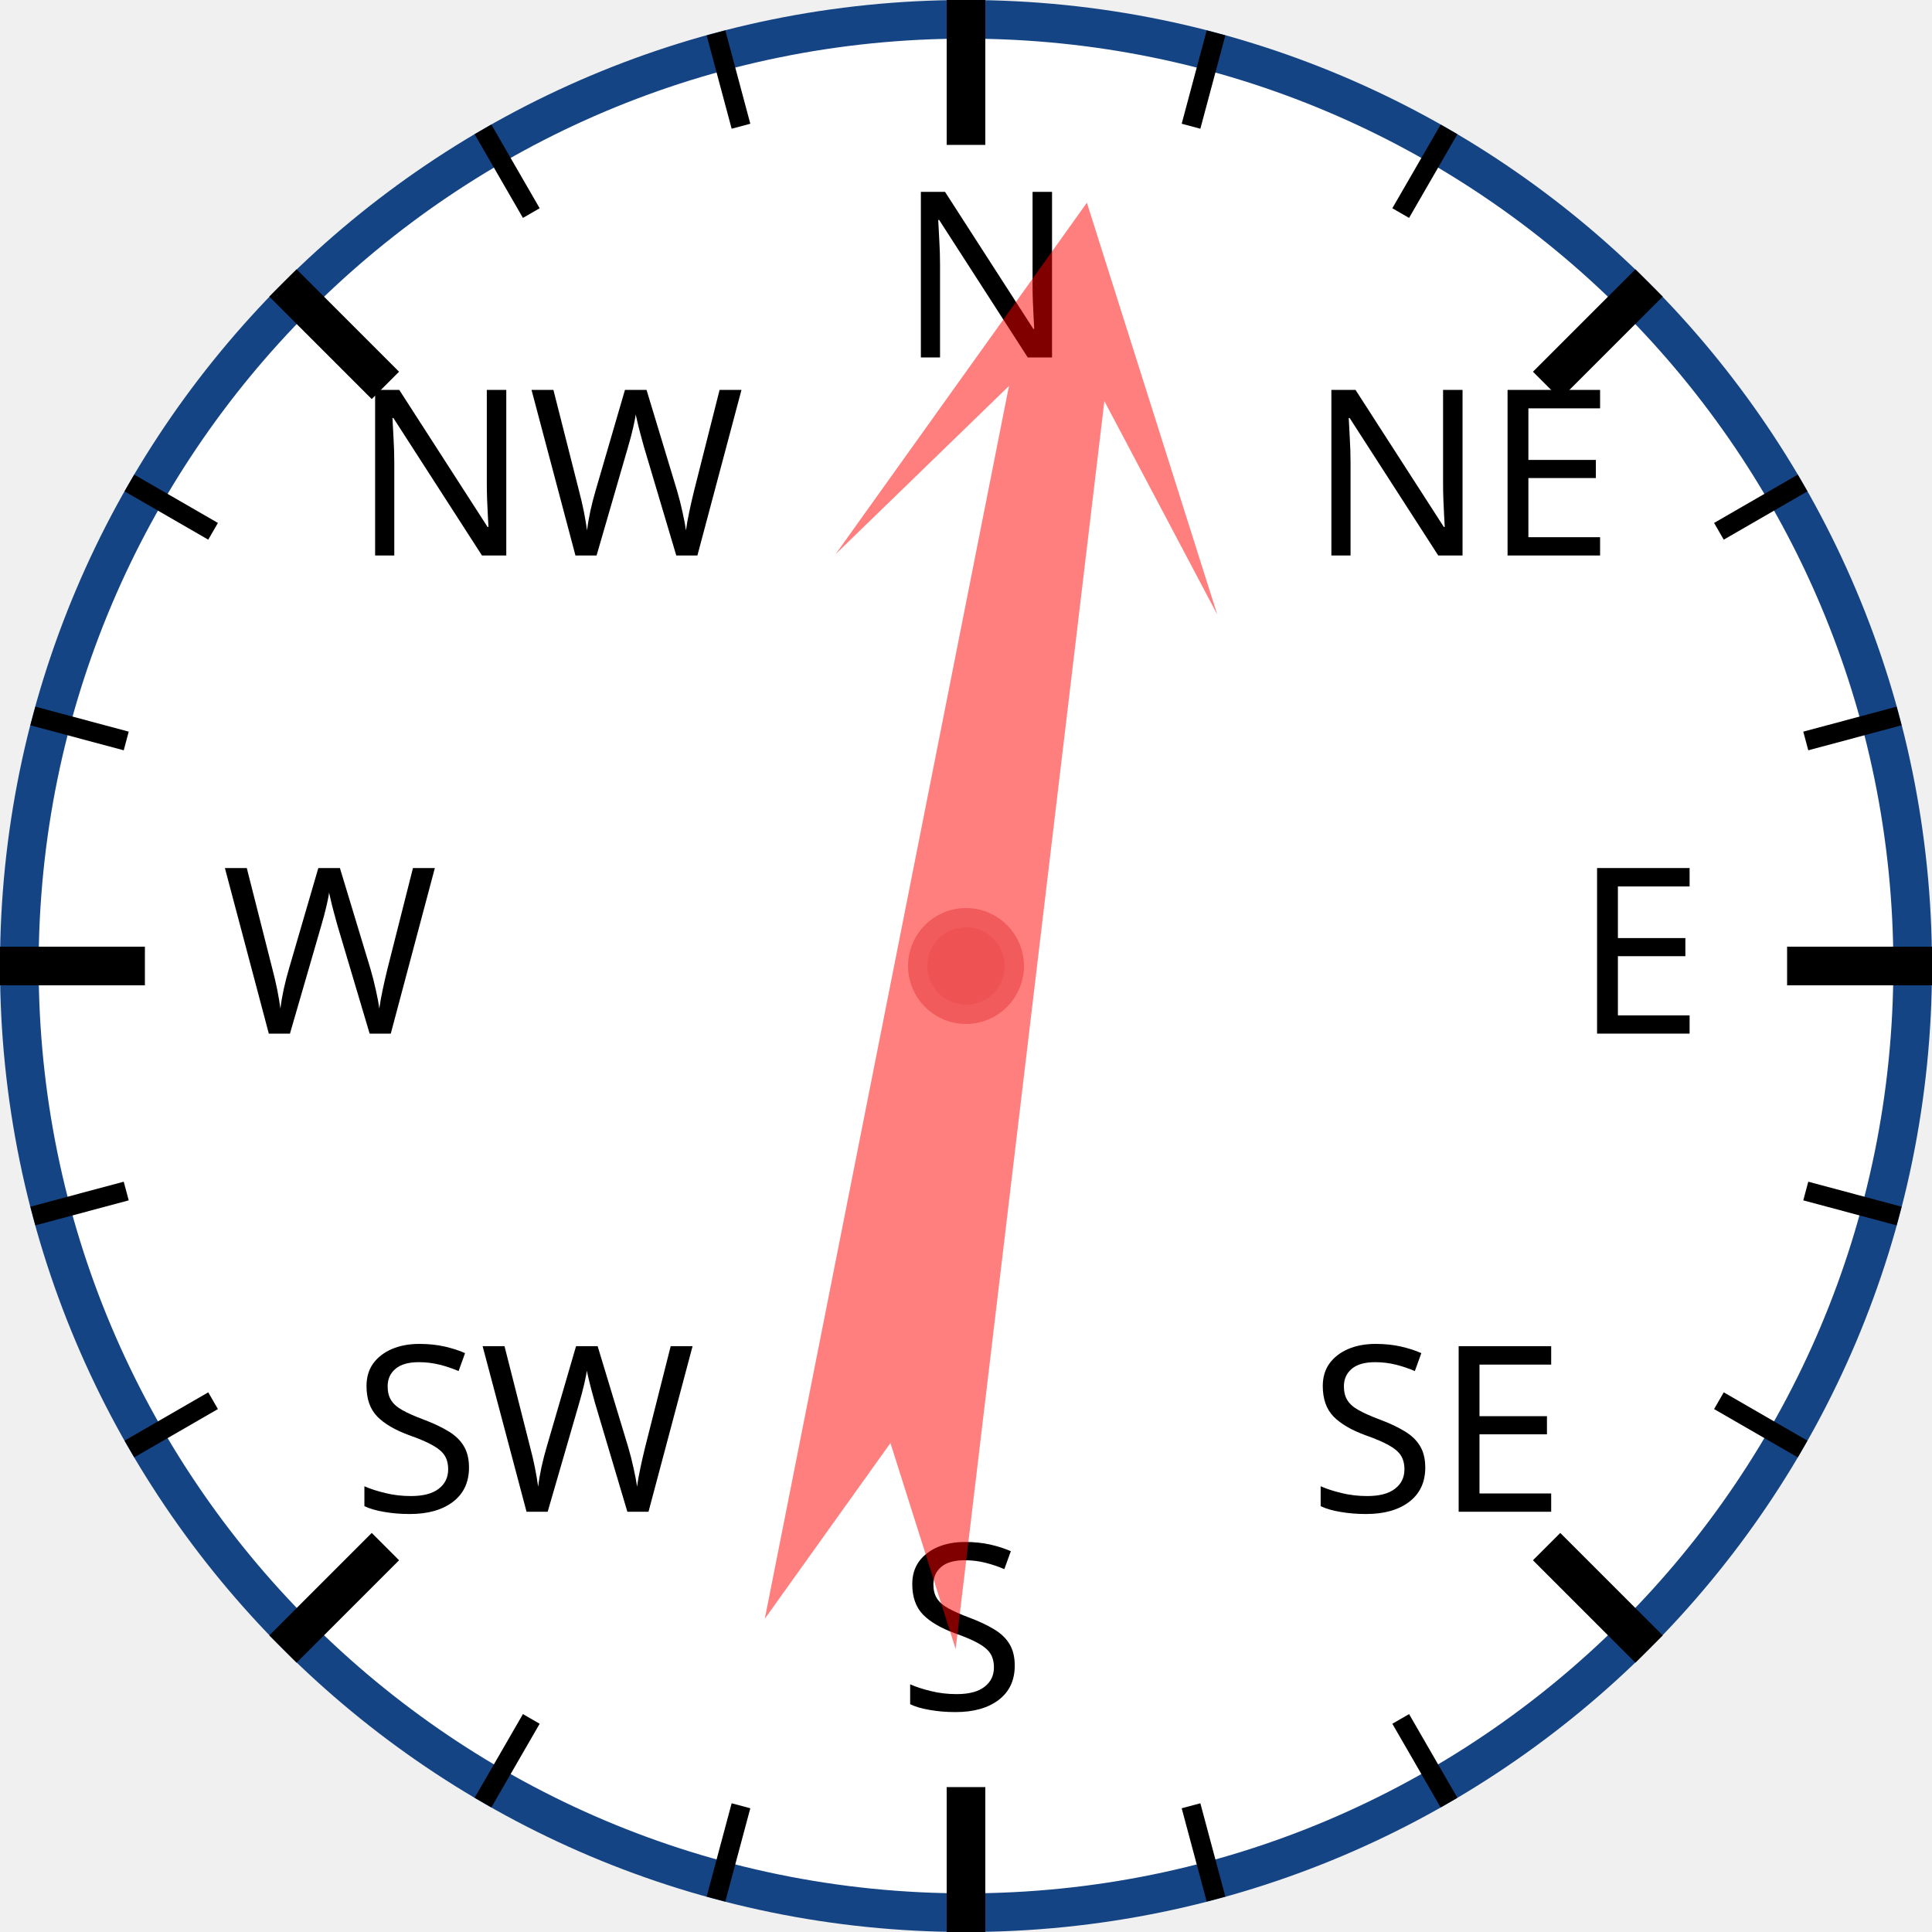
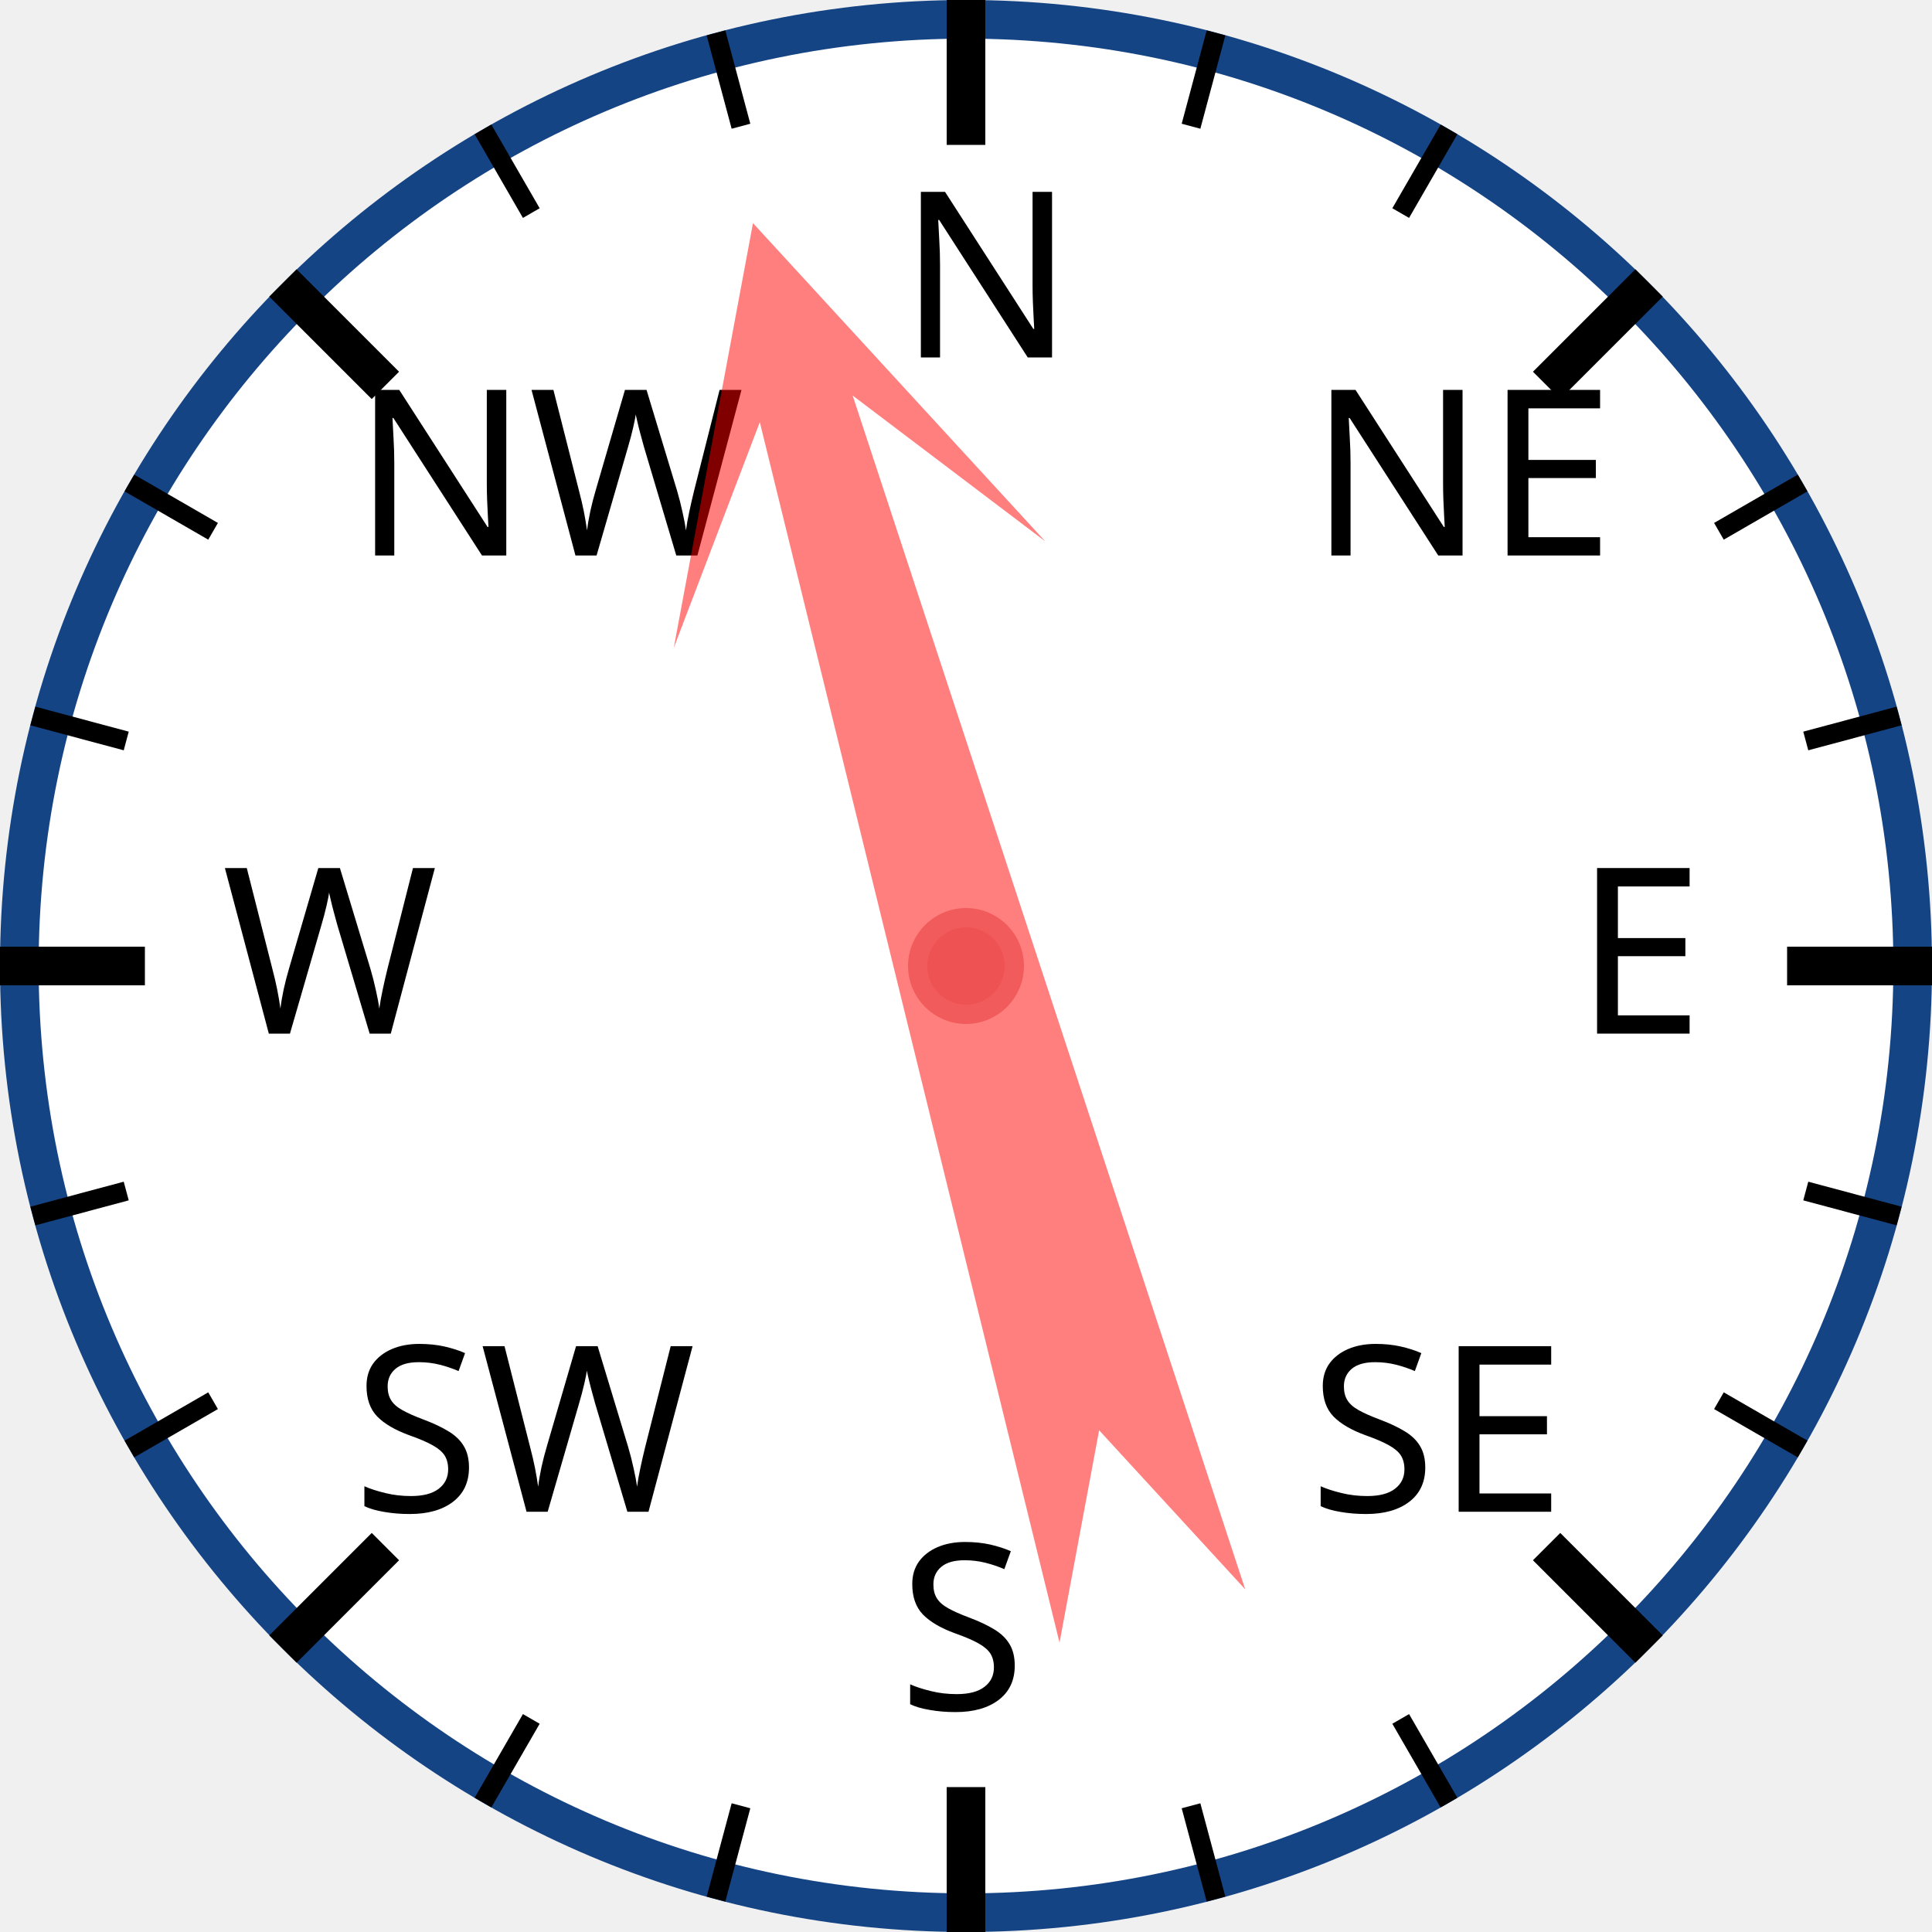
<svg xmlns="http://www.w3.org/2000/svg" width="120px" height="120px" viewBox="0 0 200 200">
  <circle cx="100" cy="100" r="98" style="fill: white; stroke: #154485; stroke-width: 4;" />
  <text x="93.0" y="37.0" style="font-family: sans-serif; font-size: 18pt;">N</text>
  <line x1="100.0" y1="0.0" x2="100.0" y2="15.0" style="stroke: black; stroke-width: 4;" />
  <line x1="74.118" y1="3.407" x2="76.706" y2="13.067" style="stroke: black; stroke-width: 2;" />
  <line x1="50" y1="13.397" x2="55" y2="22.058" style="stroke: black; stroke-width: 2;" />
  <text x="36.503" y="57.503" style="font-family: sans-serif; font-size: 18pt;">NW</text>
  <line x1="29.289" y1="29.289" x2="39.896" y2="39.896" style="stroke: black; stroke-width: 4;" />
  <line x1="13.397" y1="50" x2="22.058" y2="55" style="stroke: black; stroke-width: 2;" />
  <line x1="3.407" y1="74.118" x2="13.067" y2="76.706" style="stroke: black; stroke-width: 2;" />
  <text x="23.0" y="107.0" style="font-family: sans-serif; font-size: 18pt;">W</text>
  <line x1="0.0" y1="100.0" x2="15.0" y2="100.0" style="stroke: black; stroke-width: 4;" />
  <line x1="3.407" y1="125.882" x2="13.067" y2="123.294" style="stroke: black; stroke-width: 2;" />
  <line x1="13.397" y1="150" x2="22.058" y2="145" style="stroke: black; stroke-width: 2;" />
  <text x="36.503" y="156.497" style="font-family: sans-serif; font-size: 18pt;">SW</text>
  <line x1="29.289" y1="170.711" x2="39.896" y2="160.104" style="stroke: black; stroke-width: 4;" />
  <line x1="50" y1="186.603" x2="55" y2="177.942" style="stroke: black; stroke-width: 2;" />
  <line x1="74.118" y1="196.593" x2="76.706" y2="186.933" style="stroke: black; stroke-width: 2;" />
  <text x="93" y="177.0" style="font-family: sans-serif; font-size: 18pt;">S</text>
  <line x1="100" y1="200.0" x2="100" y2="185.0" style="stroke: black; stroke-width: 4;" />
  <line x1="125.882" y1="196.593" x2="123.294" y2="186.933" style="stroke: black; stroke-width: 2;" />
  <line x1="150.0" y1="186.603" x2="145.0" y2="177.942" style="stroke: black; stroke-width: 2;" />
  <text x="135.497" y="156.497" style="font-family: sans-serif; font-size: 18pt;">SE</text>
  <line x1="170.711" y1="170.711" x2="160.104" y2="160.104" style="stroke: black; stroke-width: 4;" />
  <line x1="186.603" y1="150" x2="177.942" y2="145" style="stroke: black; stroke-width: 2;" />
  <line x1="196.593" y1="125.882" x2="186.933" y2="123.294" style="stroke: black; stroke-width: 2;" />
  <text x="163.0" y="107" style="font-family: sans-serif; font-size: 18pt;">E</text>
  <line x1="200.0" y1="100" x2="185.0" y2="100" style="stroke: black; stroke-width: 4;" />
  <line x1="196.593" y1="74.118" x2="186.933" y2="76.706" style="stroke: black; stroke-width: 2;" />
  <line x1="186.603" y1="50" x2="177.942" y2="55" style="stroke: black; stroke-width: 2;" />
  <text x="135.497" y="57.503" style="font-family: sans-serif; font-size: 18pt;">NE</text>
  <line x1="170.711" y1="29.289" x2="160.104" y2="39.896" style="stroke: black; stroke-width: 4;" />
  <line x1="150" y1="13.397" x2="145" y2="22.058" style="stroke: black; stroke-width: 2;" />
  <line x1="125.882" y1="3.407" x2="123.294" y2="13.067" style="stroke: black; stroke-width: 2;" />
-   <polygon points="100 20 120 60 105 40 110 170 100 150 90 170 95 40 80 60" style="fill: red; fill-opacity: 0.5;" transform="rotate(9,100,100)" />
+   <polygon points="100 20 120 60 105 40 110 170 100 150 90 170 95 40 80 60" style="fill: red; fill-opacity: 0.5;" transform="rotate(344,100,100)" />
  <circle cx="100" cy="100" r="5" style="fill: #EE5252; stroke: #F25B5B; stroke-width: 2;" />
</svg>
